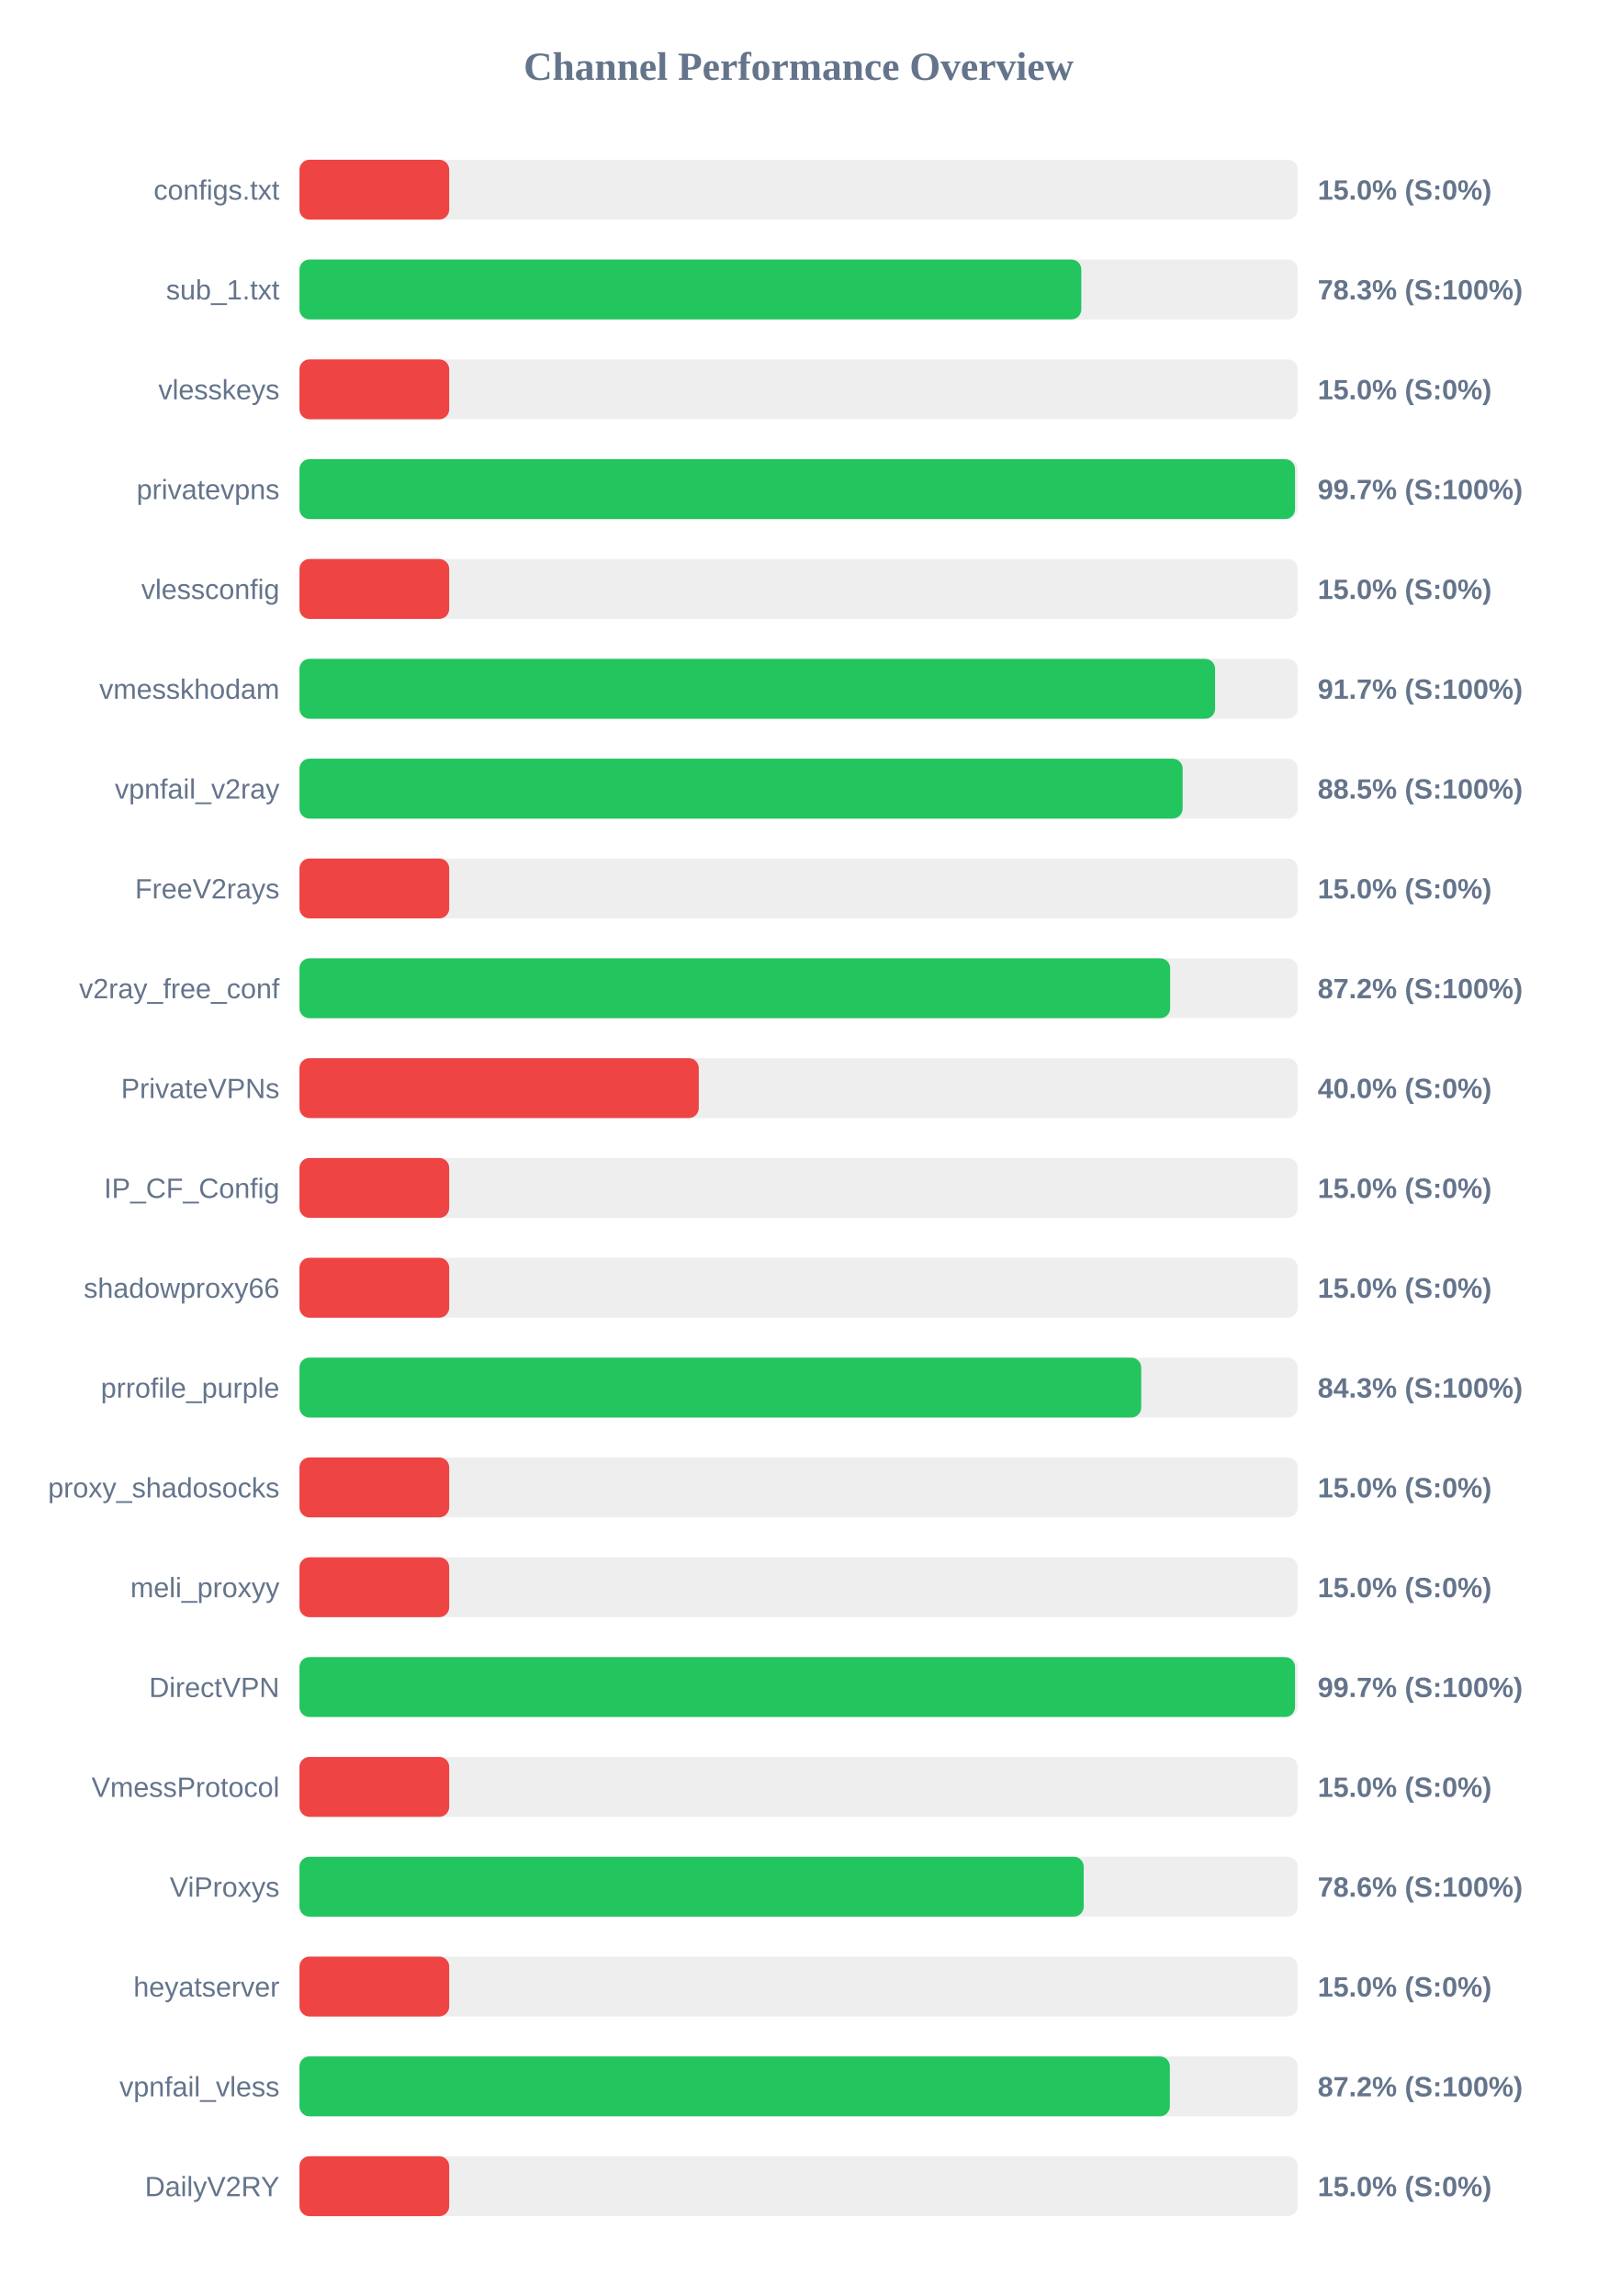
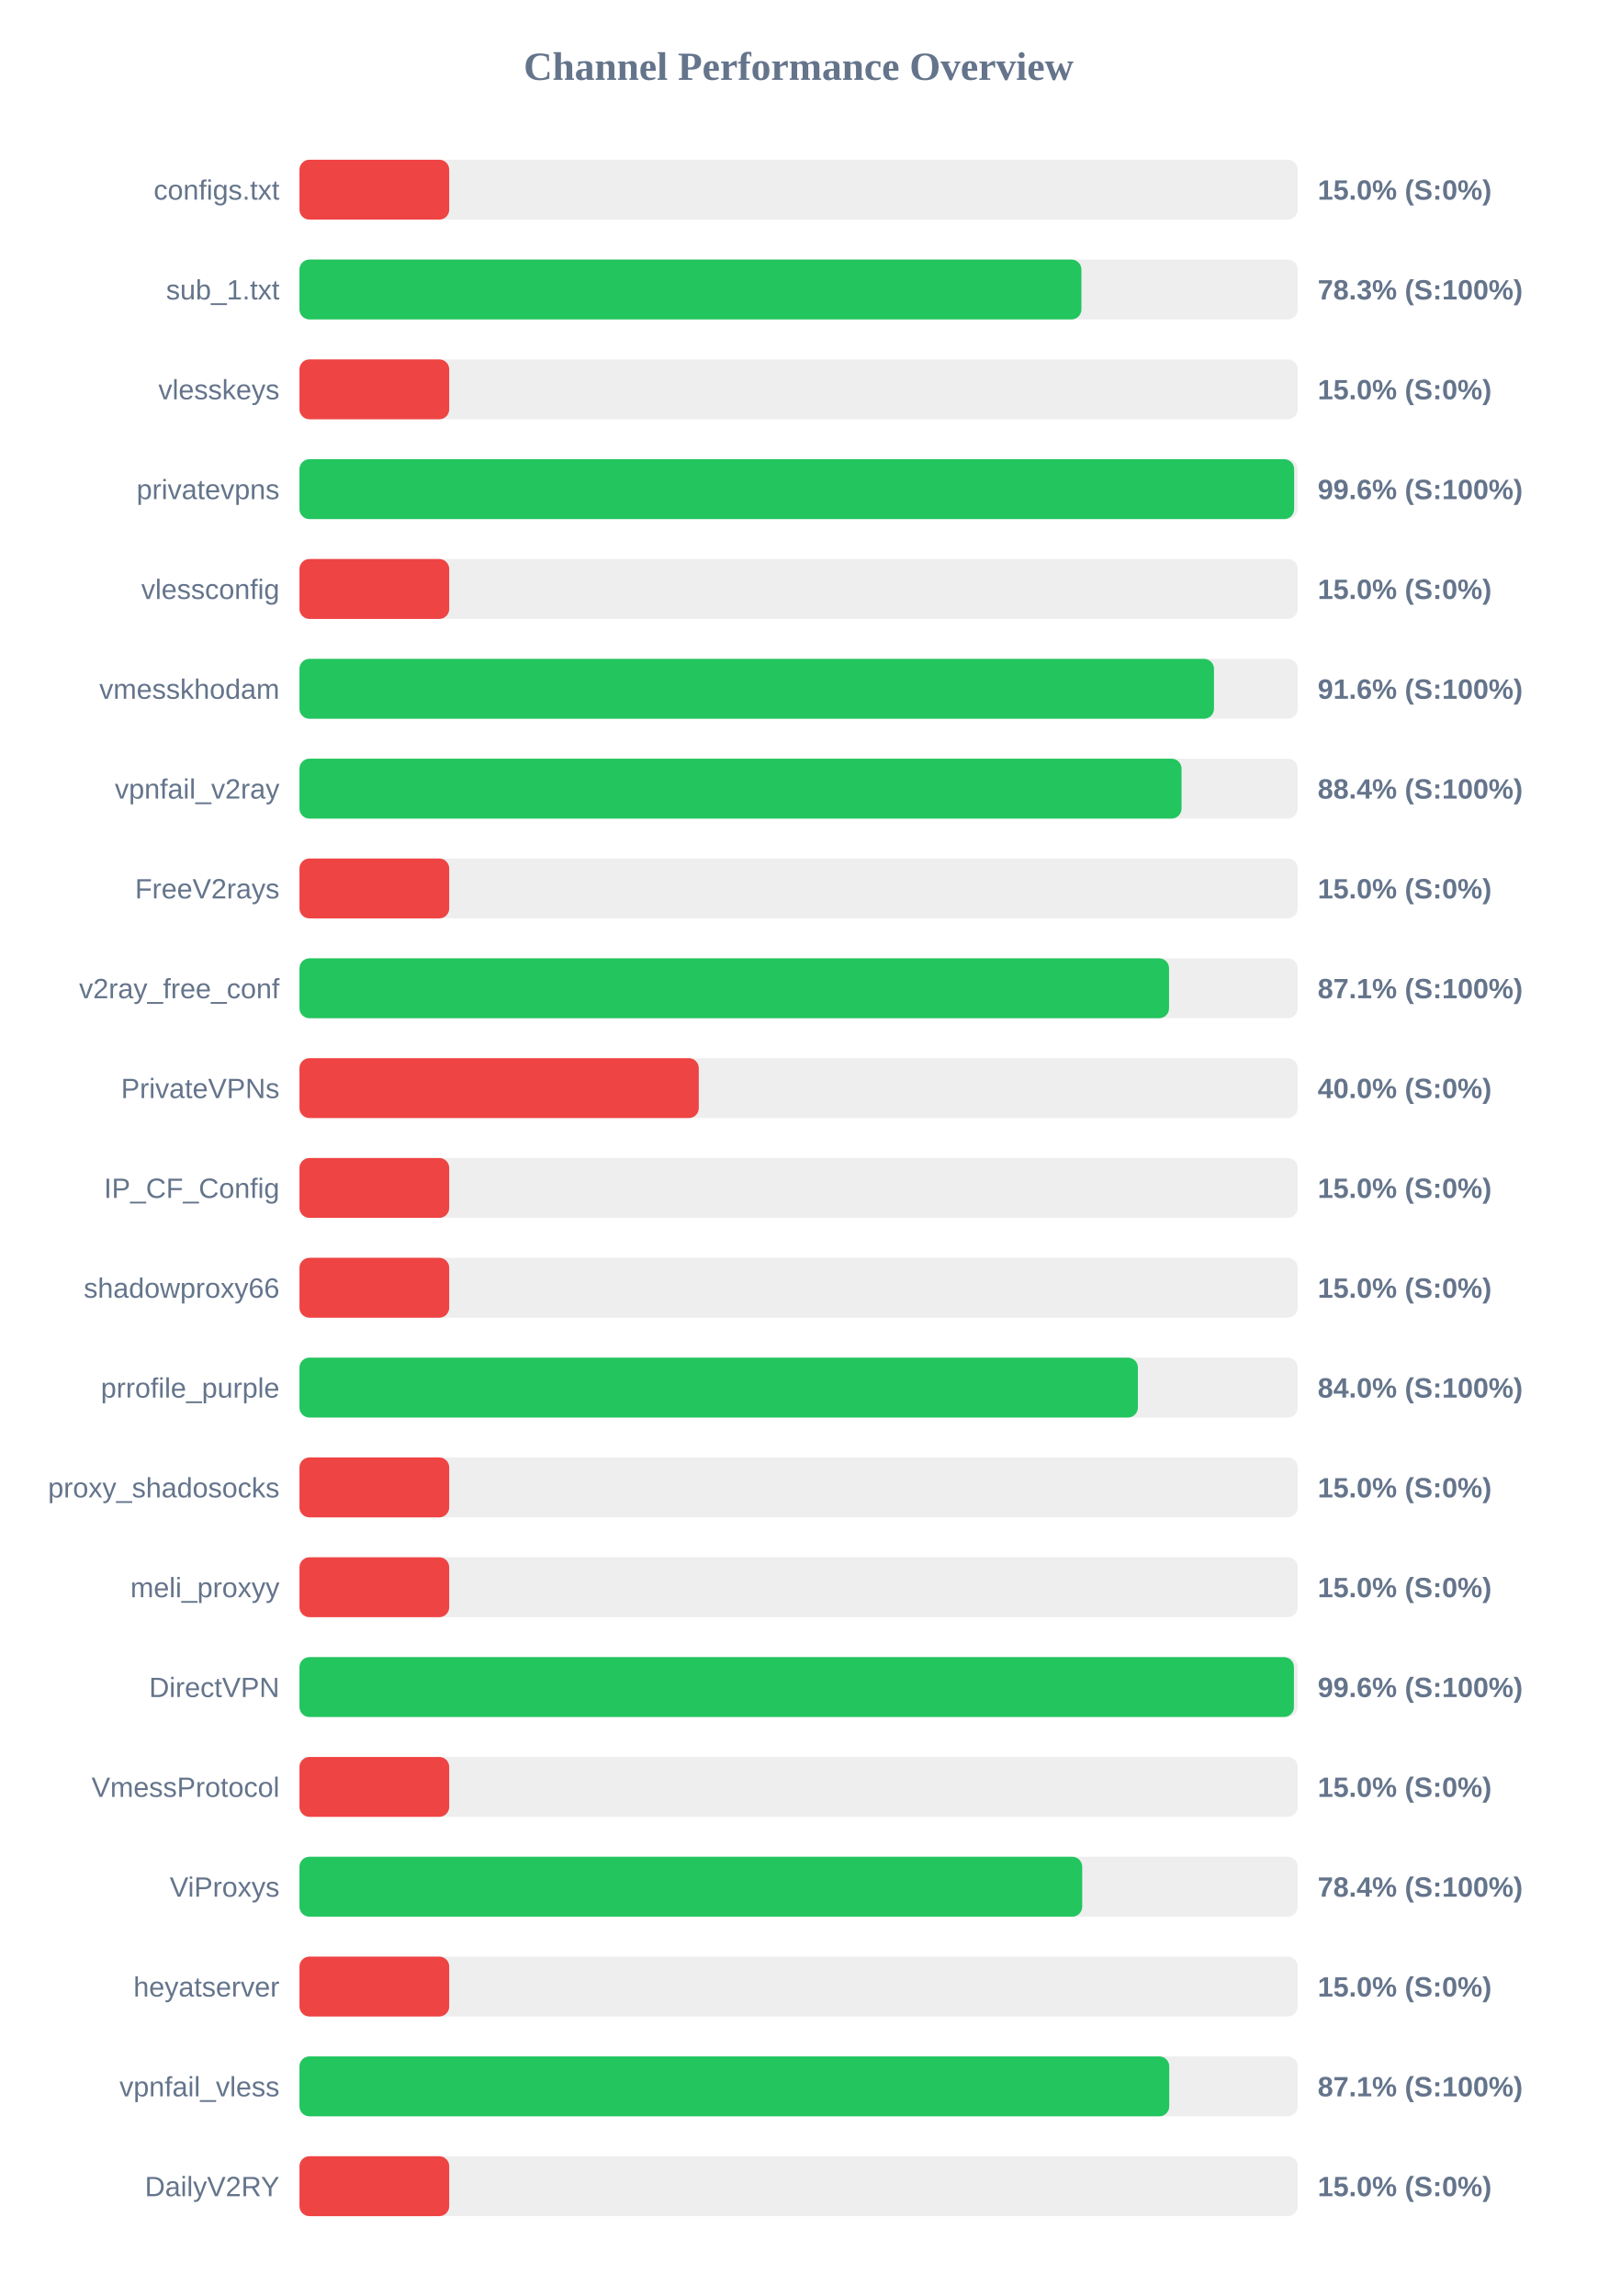
<svg xmlns="http://www.w3.org/2000/svg" width="800" height="1150" version="1.1">
  <style>
        .row { font: 14px Arial; fill: #64748b; }
        .score { font: bold 14px Arial; fill: #64748b; }
    </style>
  <text x="400" y="40" text-anchor="middle" font-size="20px" font-weight="bold" fill="#64748b">Channel Performance Overview</text>
  <rect x="150" y="80" width="500" height="30" fill="#eee" rx="5" />
  <rect x="150" y="80" width="75.0" height="30" fill="#ef4444" rx="5" />
  <text x="140" y="100" text-anchor="end" class="row">configs.txt</text>
  <text x="660" y="100" text-anchor="start" class="score">15.0% (S:0%)</text>
  <rect x="150" y="130" width="500" height="30" fill="#eee" rx="5" />
-   <rect x="150" y="130" width="391.6" height="30" fill="#22c55e" rx="5" />
+   <rect x="150" y="130" width="391.65" height="30" fill="#22c55e" rx="5" />
  <text x="140" y="150" text-anchor="end" class="row">sub_1.txt</text>
  <text x="660" y="150" text-anchor="start" class="score">78.3% (S:100%)</text>
  <rect x="150" y="180" width="500" height="30" fill="#eee" rx="5" />
  <rect x="150" y="180" width="75.0" height="30" fill="#ef4444" rx="5" />
  <text x="140" y="200" text-anchor="end" class="row">vlesskeys</text>
  <text x="660" y="200" text-anchor="start" class="score">15.0% (S:0%)</text>
  <rect x="150" y="230" width="500" height="30" fill="#eee" rx="5" />
-   <rect x="150" y="230" width="498.65" height="30" fill="#22c55e" rx="5" />
+   <rect x="150" y="230" width="498.2" height="30" fill="#22c55e" rx="5" />
  <text x="140" y="250" text-anchor="end" class="row">privatevpns</text>
-   <text x="660" y="250" text-anchor="start" class="score">99.7% (S:100%)</text>
+   <text x="660" y="250" text-anchor="start" class="score">99.6% (S:100%)</text>
  <rect x="150" y="280" width="500" height="30" fill="#eee" rx="5" />
  <rect x="150" y="280" width="75.0" height="30" fill="#ef4444" rx="5" />
  <text x="140" y="300" text-anchor="end" class="row">vlessconfig</text>
  <text x="660" y="300" text-anchor="start" class="score">15.0% (S:0%)</text>
  <rect x="150" y="330" width="500" height="30" fill="#eee" rx="5" />
-   <rect x="150" y="330" width="458.6" height="30" fill="#22c55e" rx="5" />
+   <rect x="150" y="330" width="458.05" height="30" fill="#22c55e" rx="5" />
  <text x="140" y="350" text-anchor="end" class="row">vmesskhodam</text>
-   <text x="660" y="350" text-anchor="start" class="score">91.7% (S:100%)</text>
+   <text x="660" y="350" text-anchor="start" class="score">91.6% (S:100%)</text>
  <rect x="150" y="380" width="500" height="30" fill="#eee" rx="5" />
-   <rect x="150" y="380" width="442.35" height="30" fill="#22c55e" rx="5" />
+   <rect x="150" y="380" width="441.8" height="30" fill="#22c55e" rx="5" />
  <text x="140" y="400" text-anchor="end" class="row">vpnfail_v2ray</text>
-   <text x="660" y="400" text-anchor="start" class="score">88.5% (S:100%)</text>
+   <text x="660" y="400" text-anchor="start" class="score">88.4% (S:100%)</text>
  <rect x="150" y="430" width="500" height="30" fill="#eee" rx="5" />
  <rect x="150" y="430" width="75.0" height="30" fill="#ef4444" rx="5" />
  <text x="140" y="450" text-anchor="end" class="row">FreeV2rays</text>
  <text x="660" y="450" text-anchor="start" class="score">15.0% (S:0%)</text>
  <rect x="150" y="480" width="500" height="30" fill="#eee" rx="5" />
-   <rect x="150" y="480" width="436.1" height="30" fill="#22c55e" rx="5" />
+   <rect x="150" y="480" width="435.55" height="30" fill="#22c55e" rx="5" />
  <text x="140" y="500" text-anchor="end" class="row">v2ray_free_conf</text>
-   <text x="660" y="500" text-anchor="start" class="score">87.2% (S:100%)</text>
+   <text x="660" y="500" text-anchor="start" class="score">87.1% (S:100%)</text>
  <rect x="150" y="530" width="500" height="30" fill="#eee" rx="5" />
  <rect x="150" y="530" width="200.0" height="30" fill="#ef4444" rx="5" />
  <text x="140" y="550" text-anchor="end" class="row">PrivateVPNs</text>
  <text x="660" y="550" text-anchor="start" class="score">40.0% (S:0%)</text>
  <rect x="150" y="580" width="500" height="30" fill="#eee" rx="5" />
  <rect x="150" y="580" width="75.0" height="30" fill="#ef4444" rx="5" />
  <text x="140" y="600" text-anchor="end" class="row">IP_CF_Config</text>
  <text x="660" y="600" text-anchor="start" class="score">15.0% (S:0%)</text>
  <rect x="150" y="630" width="500" height="30" fill="#eee" rx="5" />
  <rect x="150" y="630" width="75.0" height="30" fill="#ef4444" rx="5" />
  <text x="140" y="650" text-anchor="end" class="row">shadowproxy66</text>
  <text x="660" y="650" text-anchor="start" class="score">15.0% (S:0%)</text>
  <rect x="150" y="680" width="500" height="30" fill="#eee" rx="5" />
-   <rect x="150" y="680" width="421.6" height="30" fill="#22c55e" rx="5" />
+   <rect x="150" y="680" width="419.95" height="30" fill="#22c55e" rx="5" />
  <text x="140" y="700" text-anchor="end" class="row">prrofile_purple</text>
-   <text x="660" y="700" text-anchor="start" class="score">84.3% (S:100%)</text>
+   <text x="660" y="700" text-anchor="start" class="score">84.0% (S:100%)</text>
  <rect x="150" y="730" width="500" height="30" fill="#eee" rx="5" />
  <rect x="150" y="730" width="75.0" height="30" fill="#ef4444" rx="5" />
  <text x="140" y="750" text-anchor="end" class="row">proxy_shadosocks</text>
  <text x="660" y="750" text-anchor="start" class="score">15.0% (S:0%)</text>
  <rect x="150" y="780" width="500" height="30" fill="#eee" rx="5" />
  <rect x="150" y="780" width="75.0" height="30" fill="#ef4444" rx="5" />
  <text x="140" y="800" text-anchor="end" class="row">meli_proxyy</text>
  <text x="660" y="800" text-anchor="start" class="score">15.0% (S:0%)</text>
  <rect x="150" y="830" width="500" height="30" fill="#eee" rx="5" />
-   <rect x="150" y="830" width="498.65" height="30" fill="#22c55e" rx="5" />
+   <rect x="150" y="830" width="498.1" height="30" fill="#22c55e" rx="5" />
  <text x="140" y="850" text-anchor="end" class="row">DirectVPN</text>
-   <text x="660" y="850" text-anchor="start" class="score">99.7% (S:100%)</text>
+   <text x="660" y="850" text-anchor="start" class="score">99.6% (S:100%)</text>
  <rect x="150" y="880" width="500" height="30" fill="#eee" rx="5" />
  <rect x="150" y="880" width="75.0" height="30" fill="#ef4444" rx="5" />
  <text x="140" y="900" text-anchor="end" class="row">VmessProtocol</text>
  <text x="660" y="900" text-anchor="start" class="score">15.0% (S:0%)</text>
  <rect x="150" y="930" width="500" height="30" fill="#eee" rx="5" />
-   <rect x="150" y="930" width="392.8" height="30" fill="#22c55e" rx="5" />
+   <rect x="150" y="930" width="392.05" height="30" fill="#22c55e" rx="5" />
  <text x="140" y="950" text-anchor="end" class="row">ViProxys</text>
-   <text x="660" y="950" text-anchor="start" class="score">78.6% (S:100%)</text>
+   <text x="660" y="950" text-anchor="start" class="score">78.4% (S:100%)</text>
  <rect x="150" y="980" width="500" height="30" fill="#eee" rx="5" />
  <rect x="150" y="980" width="75.0" height="30" fill="#ef4444" rx="5" />
  <text x="140" y="1000" text-anchor="end" class="row">heyatserver</text>
  <text x="660" y="1000" text-anchor="start" class="score">15.0% (S:0%)</text>
  <rect x="150" y="1030" width="500" height="30" fill="#eee" rx="5" />
-   <rect x="150" y="1030" width="435.95" height="30" fill="#22c55e" rx="5" />
+   <rect x="150" y="1030" width="435.65" height="30" fill="#22c55e" rx="5" />
  <text x="140" y="1050" text-anchor="end" class="row">vpnfail_vless</text>
-   <text x="660" y="1050" text-anchor="start" class="score">87.2% (S:100%)</text>
+   <text x="660" y="1050" text-anchor="start" class="score">87.1% (S:100%)</text>
  <rect x="150" y="1080" width="500" height="30" fill="#eee" rx="5" />
  <rect x="150" y="1080" width="75.0" height="30" fill="#ef4444" rx="5" />
  <text x="140" y="1100" text-anchor="end" class="row">DailyV2RY</text>
  <text x="660" y="1100" text-anchor="start" class="score">15.0% (S:0%)</text>
</svg>
